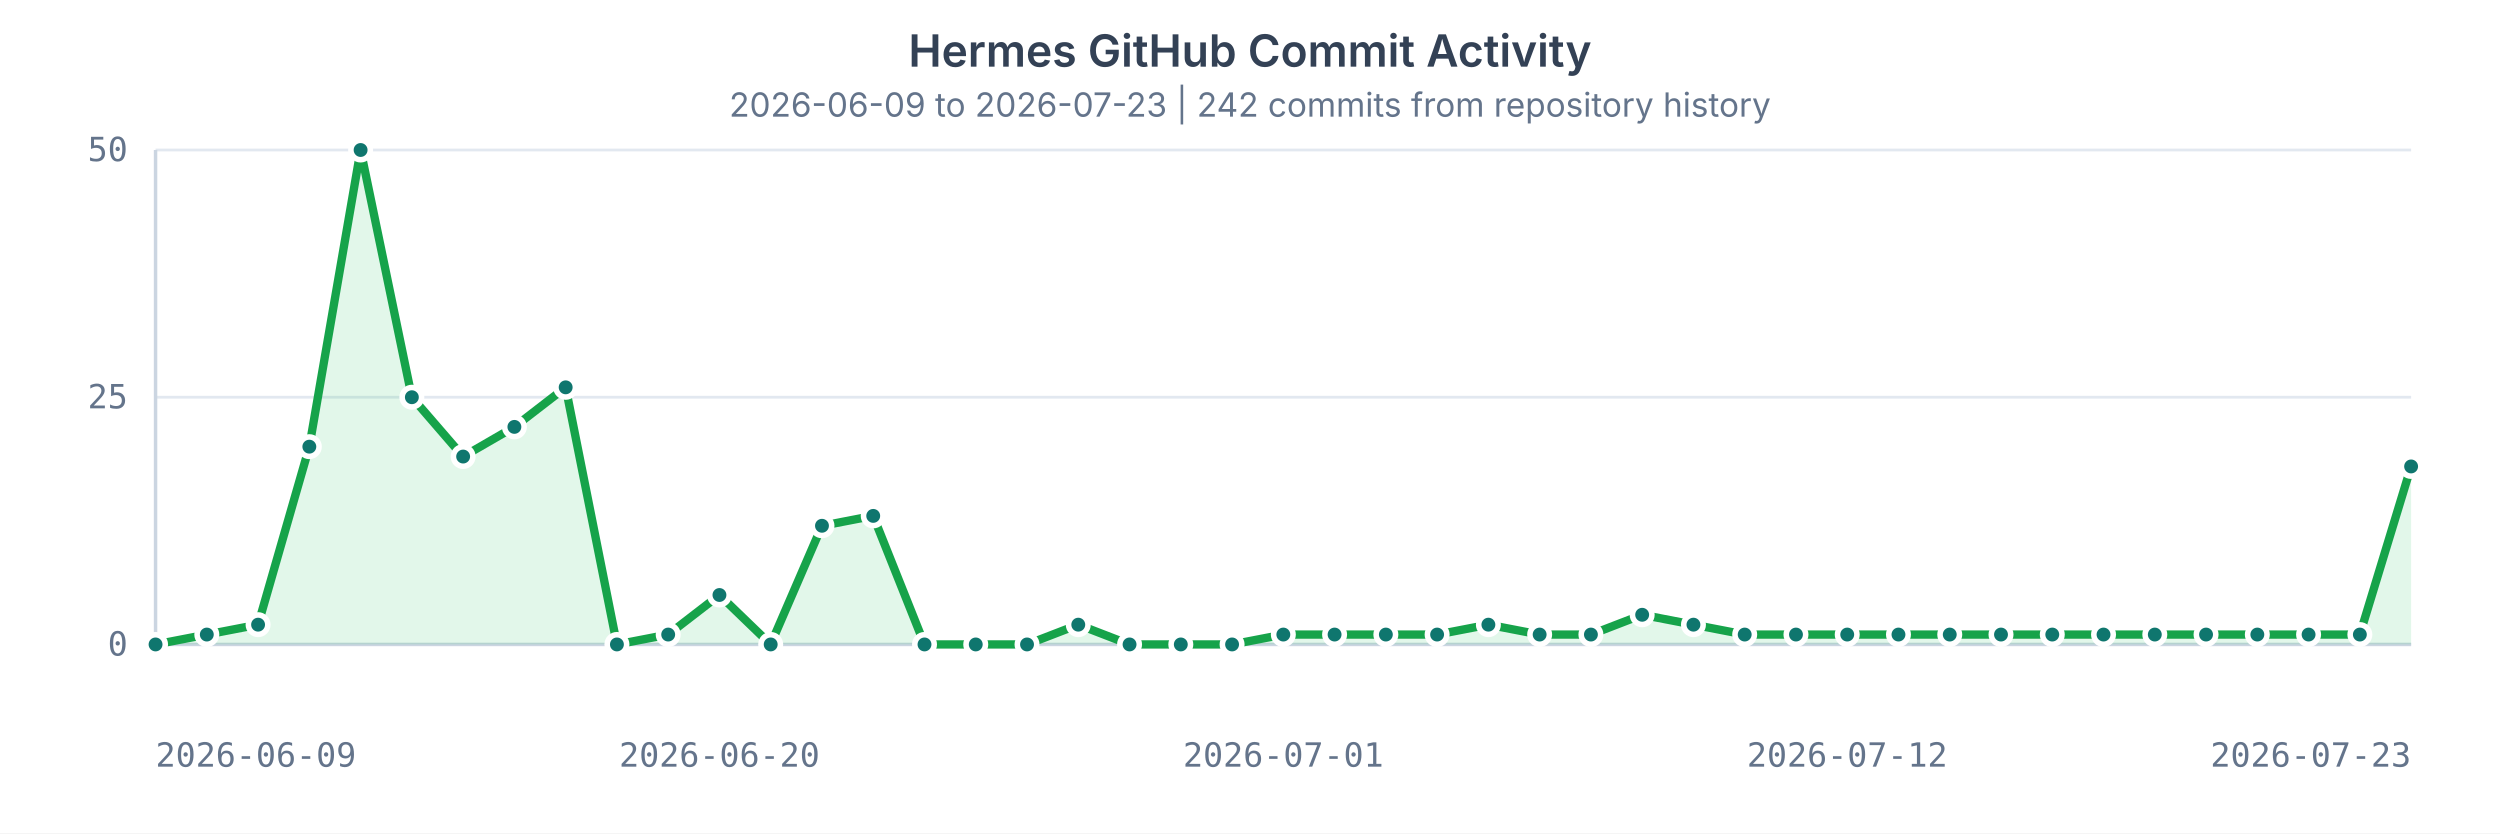
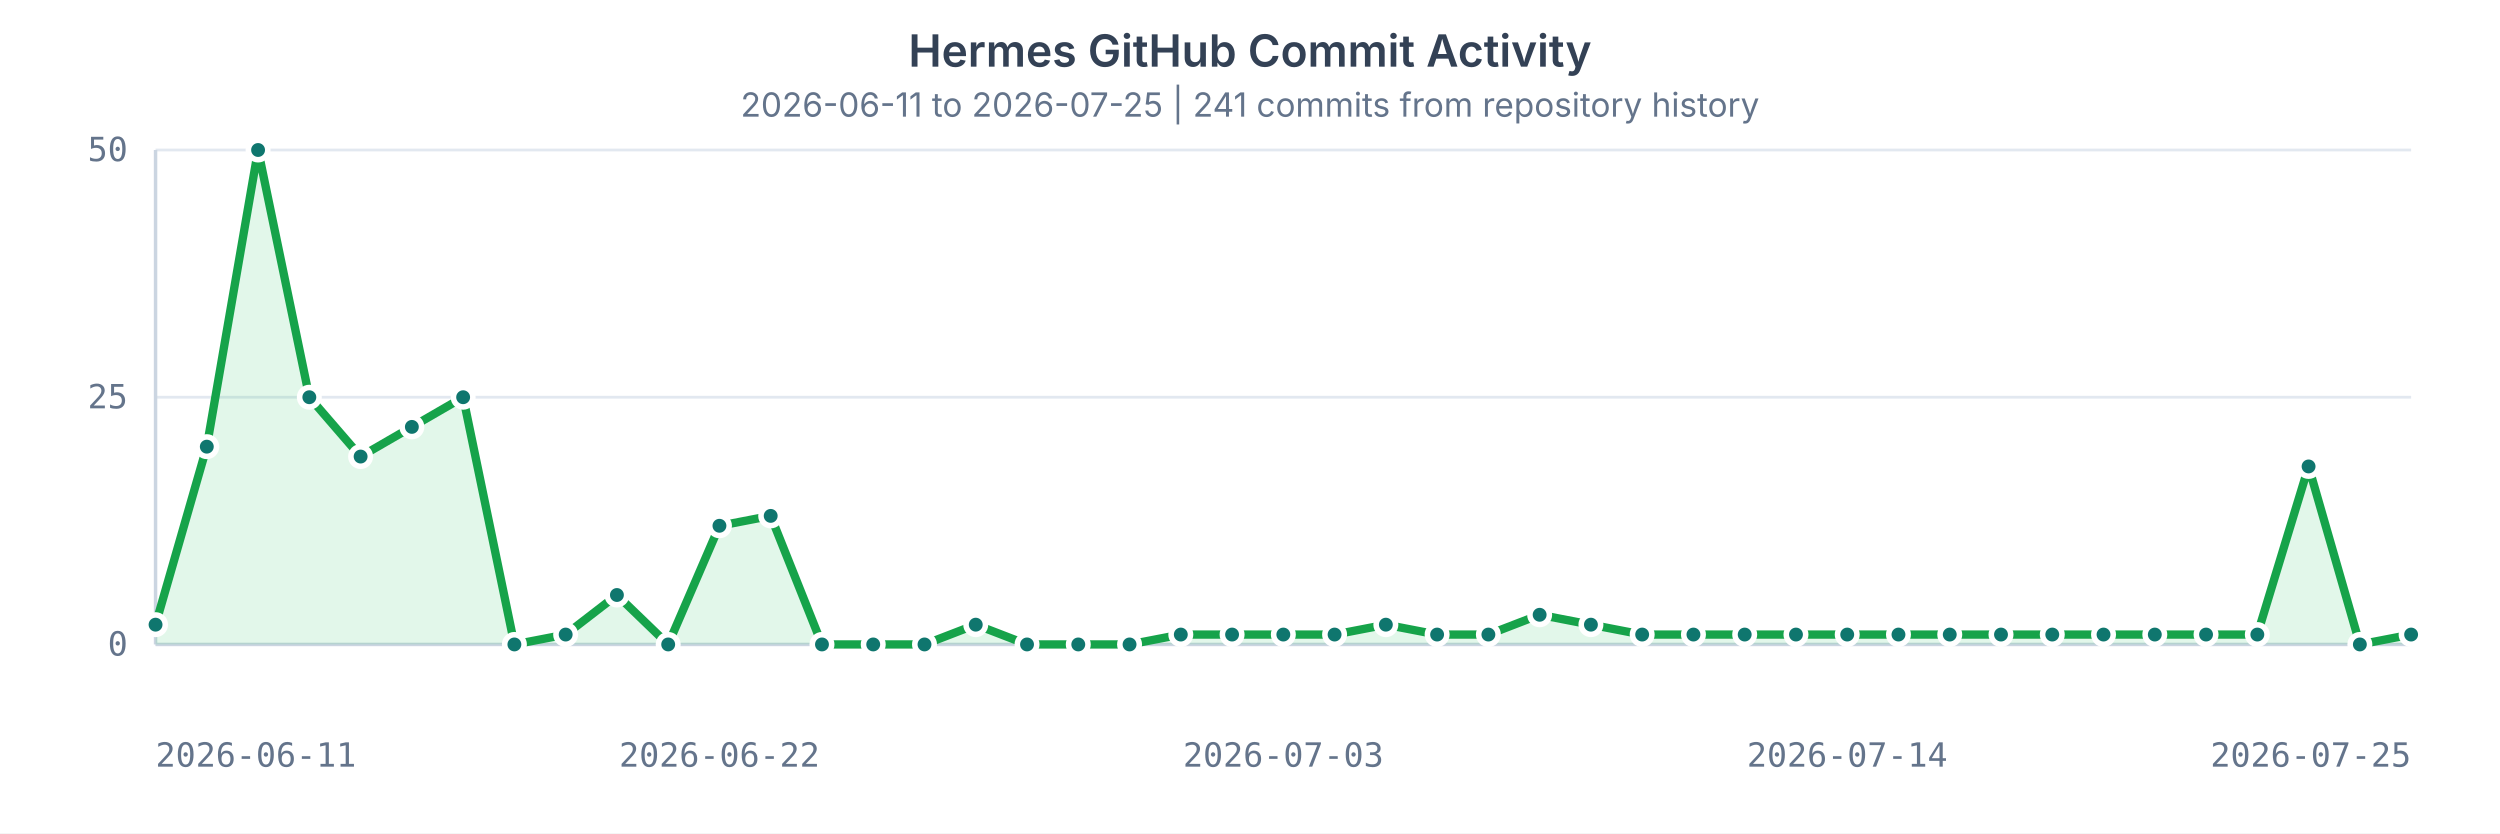
<svg xmlns="http://www.w3.org/2000/svg" width="900" height="300" viewBox="0 0 900 300" role="img" aria-labelledby="title desc">
  <style>
    text { fill: #64748b; font: 12px ui-monospace, SFMono-Regular, Menlo, Consolas, monospace; }
    .title { fill: #334155; font: 600 16px ui-sans-serif, system-ui, -apple-system, BlinkMacSystemFont, "Segoe UI", sans-serif; }
    .subtitle { fill: #64748b; font: 12px ui-sans-serif, system-ui, -apple-system, BlinkMacSystemFont, "Segoe UI", sans-serif; }
    .grid { stroke: #e2e8f0; stroke-width: 1; }
    .axis { stroke: #cbd5e1; stroke-width: 1.25; }
    .area { fill: #22c55e; opacity: 0.13; }
    .line { fill: none; stroke: #16a34a; stroke-width: 3; stroke-linecap: round; stroke-linejoin: round; }
    circle { fill: #0f766e; stroke: #ffffff; stroke-width: 2; }
  </style>
  <rect width="100%" height="100%" fill="#ffffff" />
  <text x="450" y="24" text-anchor="middle" class="title">Hermes GitHub Commit Activity</text>
-   <text x="450" y="42" text-anchor="middle" class="subtitle">2026-06-09 to 2026-07-23 | 242 commits from repository history</text>
+   <text x="450" y="42" text-anchor="middle" class="subtitle">2026-06-11 to 2026-07-25 | 241 commits from repository history</text>
  <g>
    <line x1="56" x2="868" y1="232.00" y2="232.00" class="grid" />
    <text x="46" y="236.00" text-anchor="end">0</text>
    <line x1="56" x2="868" y1="143.00" y2="143.00" class="grid" />
    <text x="46" y="147.00" text-anchor="end">25</text>
    <line x1="56" x2="868" y1="54.00" y2="54.00" class="grid" />
    <text x="46" y="58.00" text-anchor="end">50</text>
    <line x1="56" x2="56" y1="54" y2="232" class="axis" />
    <line x1="56" x2="868" y1="232" y2="232" class="axis" />
-     <path d="M 56.00 232.00 L 74.45 228.44 L 92.91 224.88 L 111.36 160.80 L 129.82 54.00 L 148.27 143.00 L 166.73 164.36 L 185.18 153.68 L 203.64 139.44 L 222.09 232.00 L 240.55 228.44 L 259.00 214.20 L 277.45 232.00 L 295.91 189.28 L 314.36 185.72 L 332.82 232.00 L 351.27 232.00 L 369.73 232.00 L 388.18 224.88 L 406.64 232.00 L 425.09 232.00 L 443.55 232.00 L 462.00 228.44 L 480.45 228.44 L 498.91 228.44 L 517.36 228.44 L 535.82 224.88 L 554.27 228.44 L 572.73 228.44 L 591.18 221.32 L 609.64 224.88 L 628.09 228.44 L 646.55 228.44 L 665.00 228.44 L 683.45 228.44 L 701.91 228.44 L 720.36 228.44 L 738.82 228.44 L 757.27 228.44 L 775.73 228.44 L 794.18 228.44 L 812.64 228.44 L 831.09 228.44 L 849.55 228.44 L 868.00 167.92 L 868 232 L 56 232 Z" class="area" />
-     <path d="M 56.00 232.00 L 74.45 228.44 L 92.91 224.88 L 111.36 160.80 L 129.82 54.00 L 148.27 143.00 L 166.73 164.36 L 185.18 153.68 L 203.64 139.44 L 222.09 232.00 L 240.55 228.44 L 259.00 214.20 L 277.45 232.00 L 295.91 189.28 L 314.36 185.72 L 332.82 232.00 L 351.27 232.00 L 369.73 232.00 L 388.18 224.88 L 406.64 232.00 L 425.09 232.00 L 443.55 232.00 L 462.00 228.44 L 480.45 228.44 L 498.91 228.44 L 517.36 228.44 L 535.82 224.88 L 554.27 228.44 L 572.73 228.44 L 591.18 221.32 L 609.64 224.88 L 628.09 228.44 L 646.55 228.44 L 665.00 228.44 L 683.45 228.44 L 701.91 228.44 L 720.36 228.44 L 738.82 228.44 L 757.27 228.44 L 775.73 228.44 L 794.18 228.44 L 812.64 228.44 L 831.09 228.44 L 849.55 228.44 L 868.00 167.92" class="line" />
-     <circle cx="56.00" cy="232.00" r="3.5" />
-     <circle cx="74.45" cy="228.44" r="3.5" />
-     <circle cx="92.91" cy="224.88" r="3.5" />
-     <circle cx="111.36" cy="160.80" r="3.5" />
-     <circle cx="129.82" cy="54.00" r="3.5" />
-     <circle cx="148.27" cy="143.00" r="3.5" />
-     <circle cx="166.73" cy="164.36" r="3.5" />
-     <circle cx="185.18" cy="153.68" r="3.5" />
-     <circle cx="203.64" cy="139.44" r="3.5" />
-     <circle cx="222.09" cy="232.00" r="3.5" />
-     <circle cx="240.55" cy="228.44" r="3.5" />
-     <circle cx="259.00" cy="214.20" r="3.5" />
-     <circle cx="277.45" cy="232.00" r="3.5" />
-     <circle cx="295.91" cy="189.28" r="3.5" />
-     <circle cx="314.36" cy="185.72" r="3.5" />
+     <path d="M 56.00 224.88 L 74.45 160.80 L 92.91 54.00 L 111.36 143.00 L 129.82 164.36 L 148.27 153.68 L 166.73 143.00 L 185.18 232.00 L 203.64 228.44 L 222.09 214.20 L 240.55 232.00 L 259.00 189.28 L 277.45 185.72 L 295.91 232.00 L 314.36 232.00 L 332.82 232.00 L 351.27 224.88 L 369.73 232.00 L 388.18 232.00 L 406.64 232.00 L 425.09 228.44 L 443.55 228.44 L 462.00 228.44 L 480.45 228.44 L 498.91 224.88 L 517.36 228.44 L 535.82 228.44 L 554.27 221.32 L 572.73 224.88 L 591.18 228.44 L 609.64 228.44 L 628.09 228.44 L 646.55 228.44 L 665.00 228.44 L 683.45 228.44 L 701.91 228.44 L 720.36 228.44 L 738.82 228.44 L 757.27 228.44 L 775.73 228.44 L 794.18 228.44 L 812.64 228.44 L 831.09 167.92 L 849.55 232.00 L 868.00 228.44 L 868 232 L 56 232 Z" class="area" />
+     <path d="M 56.00 224.88 L 74.45 160.80 L 92.91 54.00 L 111.36 143.00 L 129.82 164.36 L 148.27 153.68 L 166.73 143.00 L 185.18 232.00 L 203.64 228.44 L 222.09 214.20 L 240.55 232.00 L 259.00 189.28 L 277.45 185.72 L 295.91 232.00 L 314.36 232.00 L 332.82 232.00 L 351.27 224.88 L 369.73 232.00 L 388.18 232.00 L 406.64 232.00 L 425.09 228.44 L 443.55 228.44 L 462.00 228.44 L 480.45 228.44 L 498.91 224.88 L 517.36 228.44 L 535.82 228.44 L 554.27 221.32 L 572.73 224.88 L 591.18 228.44 L 609.64 228.44 L 628.09 228.44 L 646.55 228.44 L 665.00 228.44 L 683.45 228.44 L 701.91 228.44 L 720.36 228.44 L 738.82 228.44 L 757.27 228.44 L 775.73 228.44 L 794.18 228.44 L 812.64 228.44 L 831.09 167.92 L 849.55 232.00 L 868.00 228.44" class="line" />
+     <circle cx="56.00" cy="224.88" r="3.5" />
+     <circle cx="74.45" cy="160.80" r="3.5" />
+     <circle cx="92.91" cy="54.00" r="3.5" />
+     <circle cx="111.36" cy="143.00" r="3.5" />
+     <circle cx="129.82" cy="164.36" r="3.5" />
+     <circle cx="148.27" cy="153.68" r="3.5" />
+     <circle cx="166.73" cy="143.00" r="3.5" />
+     <circle cx="185.18" cy="232.00" r="3.5" />
+     <circle cx="203.64" cy="228.44" r="3.5" />
+     <circle cx="222.09" cy="214.20" r="3.5" />
+     <circle cx="240.55" cy="232.00" r="3.5" />
+     <circle cx="259.00" cy="189.28" r="3.5" />
+     <circle cx="277.45" cy="185.72" r="3.5" />
+     <circle cx="295.91" cy="232.00" r="3.5" />
+     <circle cx="314.36" cy="232.00" r="3.5" />
    <circle cx="332.82" cy="232.00" r="3.5" />
-     <circle cx="351.27" cy="232.00" r="3.5" />
+     <circle cx="351.27" cy="224.88" r="3.5" />
    <circle cx="369.73" cy="232.00" r="3.5" />
-     <circle cx="388.18" cy="224.88" r="3.5" />
+     <circle cx="388.18" cy="232.00" r="3.5" />
    <circle cx="406.64" cy="232.00" r="3.5" />
-     <circle cx="425.09" cy="232.00" r="3.5" />
-     <circle cx="443.55" cy="232.00" r="3.5" />
+     <circle cx="425.09" cy="228.44" r="3.5" />
+     <circle cx="443.55" cy="228.44" r="3.5" />
    <circle cx="462.00" cy="228.44" r="3.5" />
    <circle cx="480.45" cy="228.44" r="3.5" />
-     <circle cx="498.91" cy="228.44" r="3.5" />
+     <circle cx="498.91" cy="224.88" r="3.5" />
    <circle cx="517.36" cy="228.44" r="3.5" />
-     <circle cx="535.82" cy="224.88" r="3.5" />
-     <circle cx="554.27" cy="228.44" r="3.5" />
-     <circle cx="572.73" cy="228.44" r="3.5" />
-     <circle cx="591.18" cy="221.32" r="3.5" />
-     <circle cx="609.64" cy="224.88" r="3.5" />
+     <circle cx="535.82" cy="228.44" r="3.5" />
+     <circle cx="554.27" cy="221.32" r="3.5" />
+     <circle cx="572.73" cy="224.88" r="3.5" />
+     <circle cx="591.18" cy="228.44" r="3.5" />
+     <circle cx="609.64" cy="228.44" r="3.5" />
    <circle cx="628.09" cy="228.44" r="3.5" />
    <circle cx="646.55" cy="228.44" r="3.5" />
    <circle cx="665.00" cy="228.44" r="3.5" />
    <circle cx="683.45" cy="228.44" r="3.5" />
    <circle cx="701.91" cy="228.44" r="3.5" />
    <circle cx="720.36" cy="228.44" r="3.5" />
    <circle cx="738.82" cy="228.44" r="3.5" />
    <circle cx="757.27" cy="228.44" r="3.5" />
    <circle cx="775.73" cy="228.44" r="3.5" />
    <circle cx="794.18" cy="228.44" r="3.5" />
    <circle cx="812.64" cy="228.44" r="3.5" />
-     <circle cx="831.09" cy="228.44" r="3.5" />
-     <circle cx="849.55" cy="228.44" r="3.5" />
-     <circle cx="868.00" cy="167.92" r="3.5" />
-     <text x="56.00" y="276" text-anchor="start">2026-06-09</text>
-     <text x="259.00" y="276" text-anchor="middle">2026-06-20</text>
-     <text x="462.00" y="276" text-anchor="middle">2026-07-01</text>
-     <text x="665.00" y="276" text-anchor="middle">2026-07-12</text>
-     <text x="868.00" y="276" text-anchor="end">2026-07-23</text>
+     <circle cx="831.09" cy="167.92" r="3.5" />
+     <circle cx="849.55" cy="232.00" r="3.5" />
+     <circle cx="868.00" cy="228.44" r="3.5" />
+     <text x="56.00" y="276" text-anchor="start">2026-06-11</text>
+     <text x="259.00" y="276" text-anchor="middle">2026-06-22</text>
+     <text x="462.00" y="276" text-anchor="middle">2026-07-03</text>
+     <text x="665.00" y="276" text-anchor="middle">2026-07-14</text>
+     <text x="868.00" y="276" text-anchor="end">2026-07-25</text>
  </g>
</svg>
